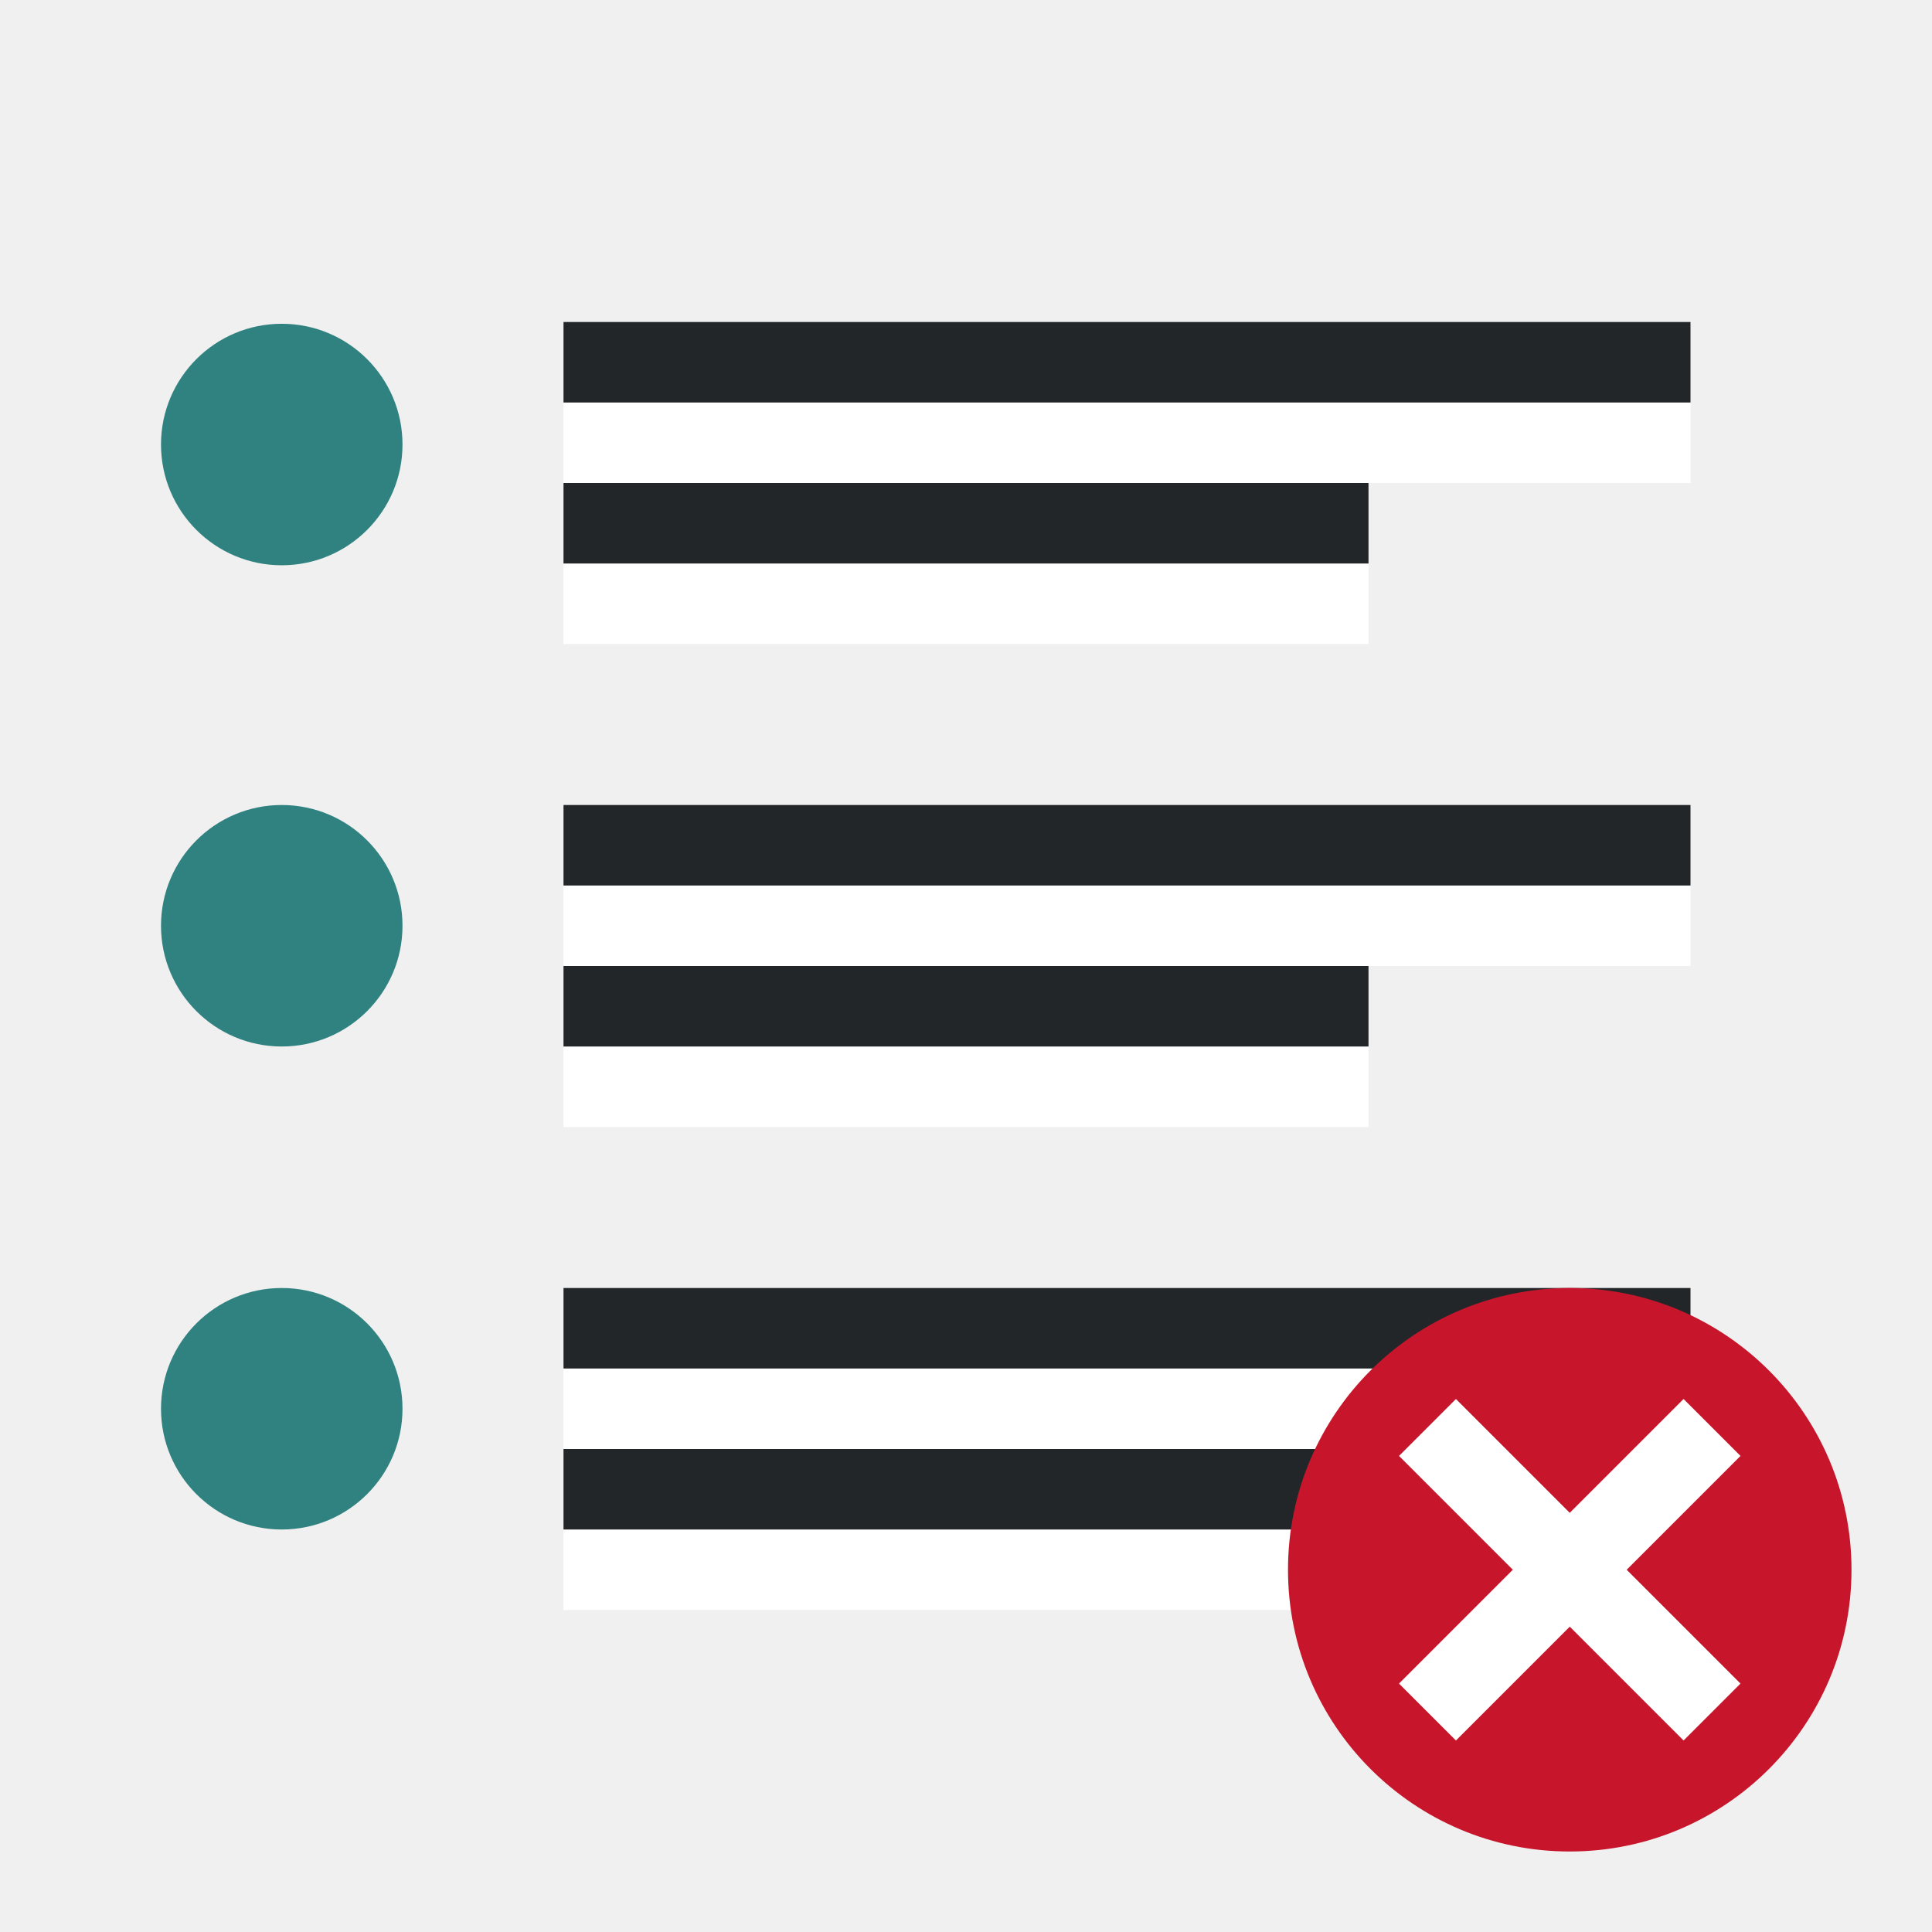
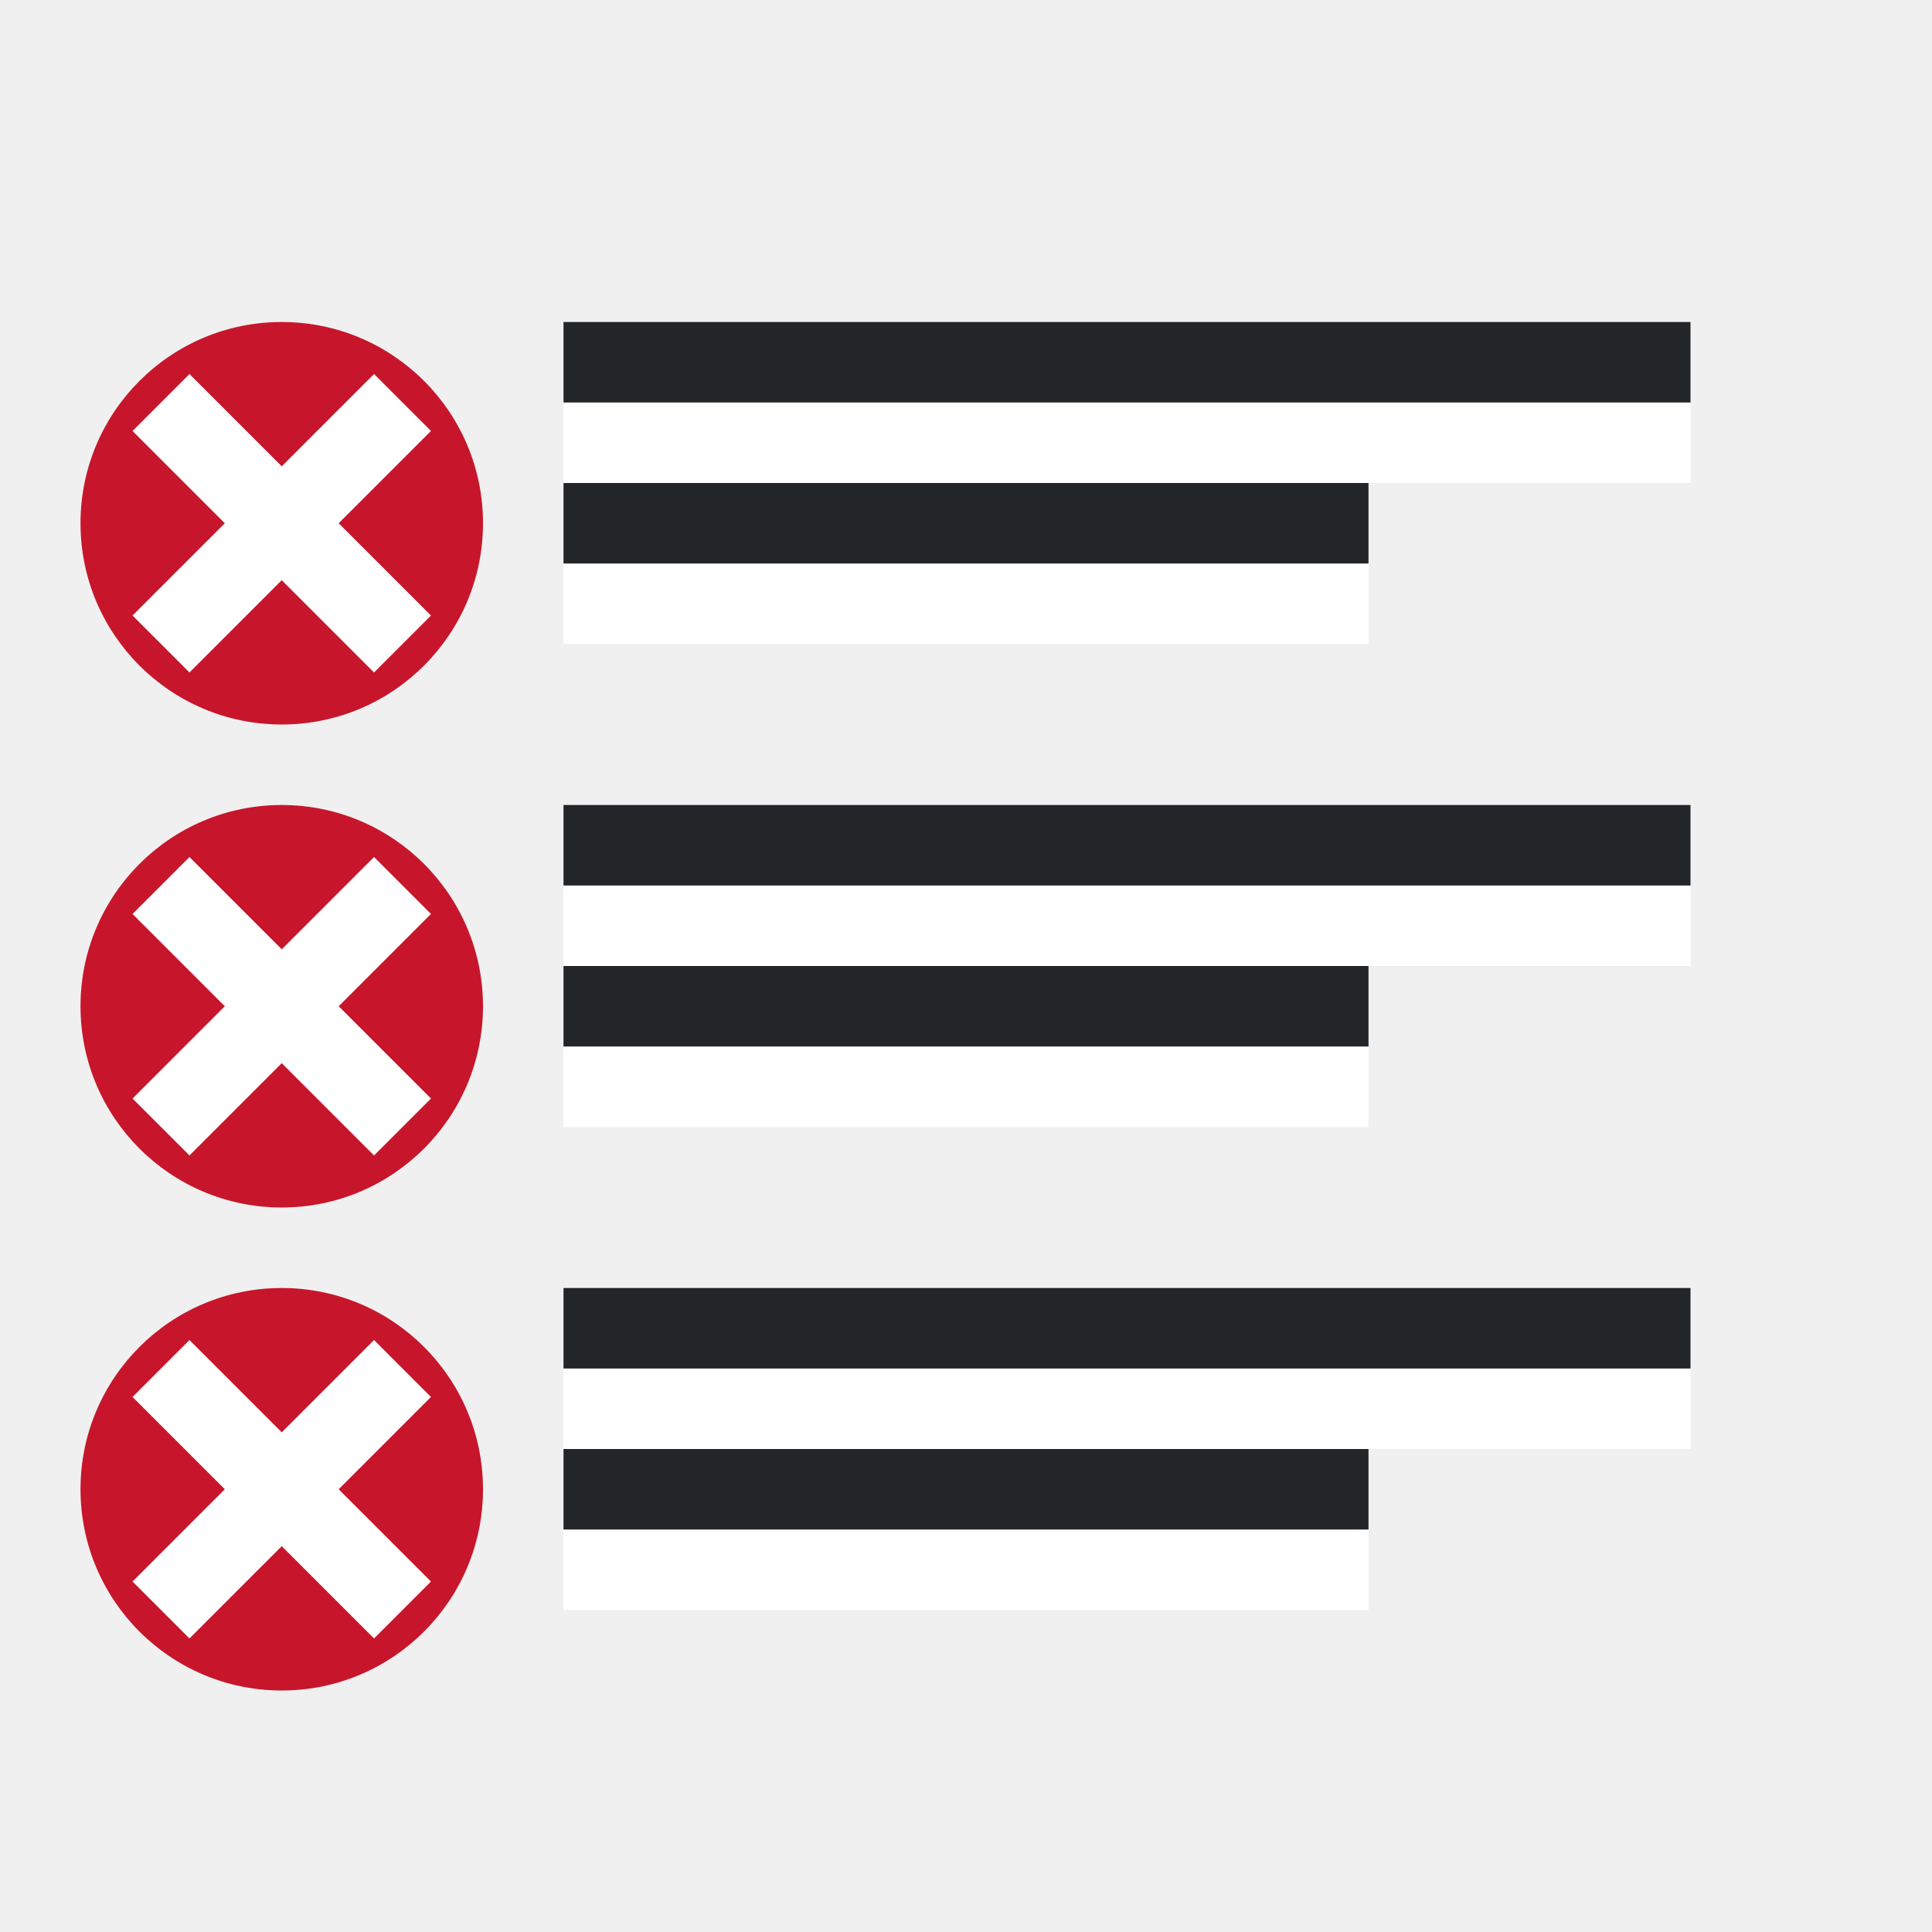
<svg xmlns="http://www.w3.org/2000/svg" viewBox="0 0 24 24">
-   <rect style="fill:#308280;fill-opacity:1;fill-rule:evenodd;stroke-width:3;stroke-linecap:round;stroke-linejoin:round" width="3" height="3" x="2" y="4.022" ry="1.5" rx="1.5" />
-   <rect style="fill:#308280;fill-opacity:1;fill-rule:evenodd;stroke-width:3;stroke-linecap:round;stroke-linejoin:round" width="3" height="3" x="2" y="10" ry="1.5" rx="1.5" />
  <path style="fill:#fff;fill-rule:evenodd;stroke-width:3;stroke-linecap:round;stroke-linejoin:round" transform="scale(1 -1)" d="M7-8h10v1H7z" />
  <path style="fill:#232629;fill-rule:evenodd;stroke-width:3;stroke-linecap:round;stroke-linejoin:round" transform="scale(1 -1)" d="M7-7h10v1H7z" />
  <path style="fill:#fff;fill-rule:evenodd;stroke-width:3;stroke-linecap:round;stroke-linejoin:round" transform="scale(1 -1)" d="M7-6h14v1H7z" />
  <path style="fill:#232629;fill-rule:evenodd;stroke-width:3;stroke-linecap:round;stroke-linejoin:round" transform="scale(1 -1)" d="M7-5h14v1H7z" />
  <path style="fill:#fff;fill-rule:evenodd;stroke-width:3;stroke-linecap:round;stroke-linejoin:round" transform="scale(1 -1)" d="M7-14h10v1H7z" />
  <path style="fill:#232629;fill-rule:evenodd;stroke-width:3;stroke-linecap:round;stroke-linejoin:round" transform="scale(1 -1)" d="M7-13h10v1H7z" />
  <path style="fill:#fff;fill-rule:evenodd;stroke-width:3;stroke-linecap:round;stroke-linejoin:round" transform="scale(1 -1)" d="M7-12h14v1H7z" />
  <path style="fill:#232629;fill-rule:evenodd;stroke-width:3;stroke-linecap:round;stroke-linejoin:round" transform="scale(1 -1)" d="M7-11h14v1H7z" />
-   <rect style="fill:#308280;fill-opacity:1;fill-rule:evenodd;stroke-width:3;stroke-linecap:round;stroke-linejoin:round" width="3" height="3" x="2" y="16" ry="1.5" rx="1.5" />
  <path style="fill:#fff;fill-rule:evenodd;stroke-width:3;stroke-linecap:round;stroke-linejoin:round" transform="scale(1 -1)" d="M7-20h10v1H7z" />
  <path style="fill:#232629;fill-rule:evenodd;stroke-width:3;stroke-linecap:round;stroke-linejoin:round" transform="scale(1 -1)" d="M7-19h10v1H7z" />
  <path style="fill:#fff;fill-rule:evenodd;stroke-width:3;stroke-linecap:round;stroke-linejoin:round" transform="scale(1 -1)" d="M7-18h14v1H7z" />
  <path style="fill:#232629;fill-rule:evenodd;stroke-width:3;stroke-linecap:round;stroke-linejoin:round" transform="scale(1 -1)" d="M7-17h14v1H7z" />
-   <circle style="opacity:1;vector-effect:none;fill:#c7162b;fill-opacity:1;stroke:none;stroke-width:3.5;stroke-linecap:butt;stroke-linejoin:round;stroke-miterlimit:4;stroke-dasharray:none;stroke-dashoffset:0;stroke-opacity:1" cy="19.5" cx="19.5" r="3.5" />
-   <path overflow="visible" font-weight="400" style="color:#000;font-weight:400;line-height:normal;font-family:sans-serif;text-indent:0;text-align:start;text-decoration:none;text-decoration-line:none;text-decoration-style:solid;text-decoration-color:#000;text-transform:none;white-space:normal;overflow:visible;isolation:auto;mix-blend-mode:normal;fill:#fff;fill-opacity:1;marker:none" d="M20.914 17.379 19.5 18.793l-1.414-1.414-.707.707 1.414 1.414-1.414 1.414.707.707 1.414-1.414 1.414 1.414.707-.707-1.414-1.414 1.414-1.414z" />
+   <circle style="opacity:1;vector-effect:none;fill:#c7162b;fill-opacity:1;stroke:none;stroke-width:3.5;stroke-linecap:butt;stroke-linejoin:round;stroke-miterlimit:4;stroke-dasharray:none;stroke-dashoffset:0;stroke-opacity:1" cy="18.5" cx="3.5" r="2.5" />
+   <path style="fill:none;stroke:#fff;stroke-width:1px;stroke-linecap:butt;stroke-linejoin:miter" d="m5 20-3-3M5 17l-3 3" />
+   <circle style="opacity:1;vector-effect:none;fill:#c7162b;fill-opacity:1;stroke:none;stroke-width:3.5;stroke-linecap:butt;stroke-linejoin:round;stroke-miterlimit:4;stroke-dasharray:none;stroke-dashoffset:0;stroke-opacity:1" cy="12.5" cx="3.5" r="2.5" />
+   <path style="fill:none;stroke:#fff;stroke-width:1px;stroke-linecap:butt;stroke-linejoin:miter" d="m5 14-3-3M5 11l-3 3" />
+   <circle style="opacity:1;vector-effect:none;fill:#c7162b;fill-opacity:1;stroke:none;stroke-width:3.5;stroke-linecap:butt;stroke-linejoin:round;stroke-miterlimit:4;stroke-dasharray:none;stroke-dashoffset:0;stroke-opacity:1" cy="6.5" cx="3.5" r="2.5" />
+   <path style="fill:none;stroke:#fff;stroke-width:1px;stroke-linecap:butt;stroke-linejoin:miter" d="M5 8 2 5M5 5 2 8" />
</svg>
